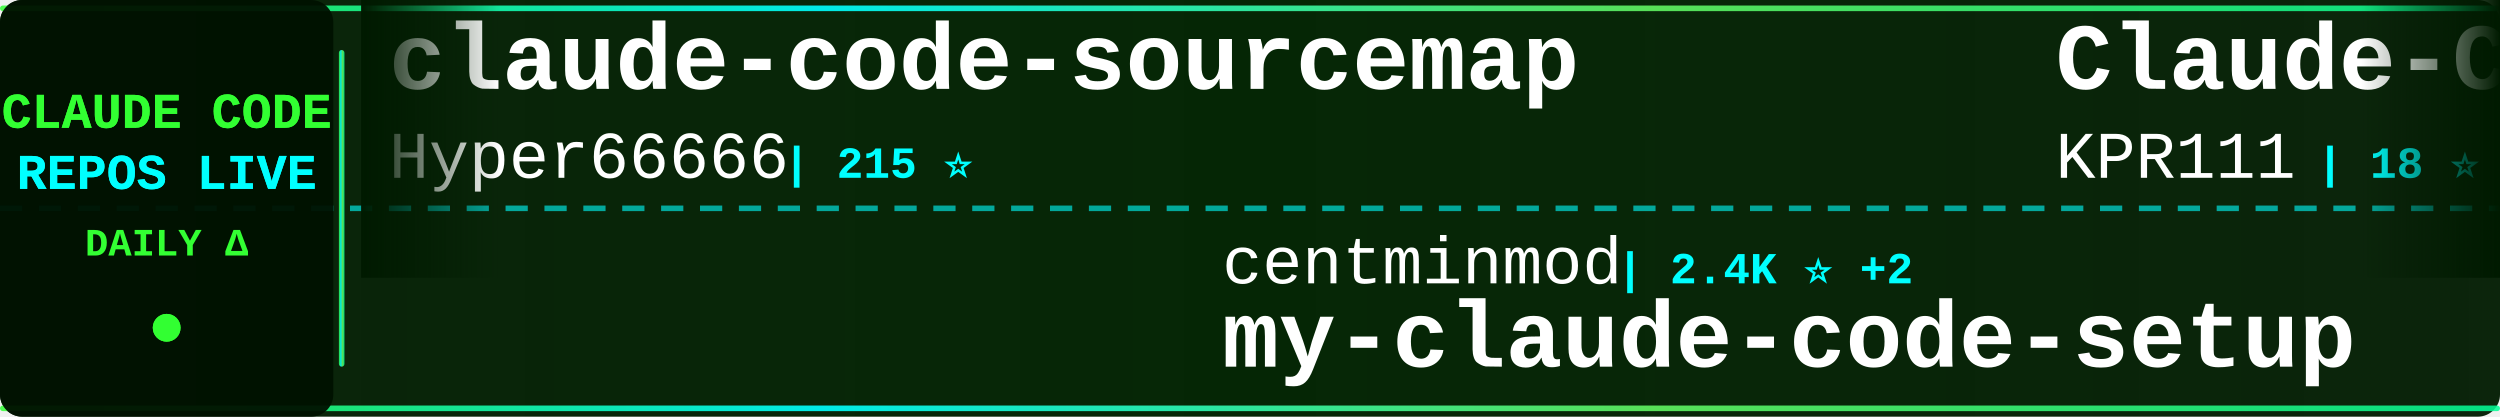
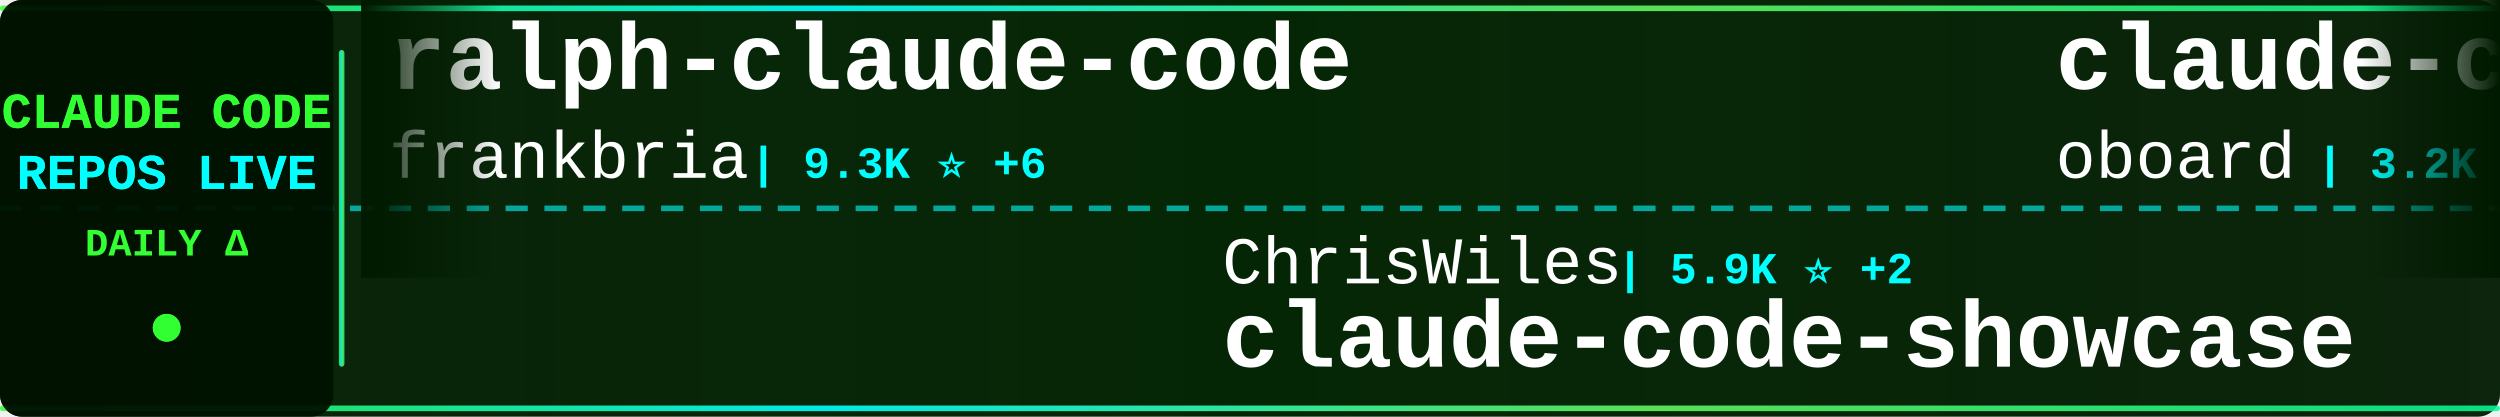
<svg xmlns="http://www.w3.org/2000/svg" width="900" height="150">
  <defs>
    <linearGradient id="tickerBg" x1="0%" y1="0%" x2="100%" y2="0%">
      <stop offset="0%" style="stop-color:#001a00;stop-opacity:0.95" />
      <stop offset="50%" style="stop-color:#002200;stop-opacity:0.98" />
      <stop offset="100%" style="stop-color:#001a00;stop-opacity:0.95" />
    </linearGradient>
    <linearGradient id="borderGrad" x1="0%" y1="0%" x2="100%" y2="0%">
      <stop offset="0%" style="stop-color:#33ff33;stop-opacity:0.85">
        <animate attributeName="stop-opacity" values="0.85;1;0.85" dur="2s" repeatCount="indefinite" />
      </stop>
      <stop offset="33%" style="stop-color:#00ffff;stop-opacity:0.9">
        <animate attributeName="stop-opacity" values="0.9;1;0.9" dur="2.2s" repeatCount="indefinite" />
      </stop>
      <stop offset="66%" style="stop-color:#66ff66;stop-opacity:0.85">
        <animate attributeName="stop-opacity" values="0.85;1;0.85" dur="1.8s" repeatCount="indefinite" />
      </stop>
      <stop offset="100%" style="stop-color:#00ff99;stop-opacity:0.85">
        <animate attributeName="stop-opacity" values="0.85;1;0.85" dur="2s" repeatCount="indefinite" />
      </stop>
    </linearGradient>
    <filter id="textGlow">
      <feGaussianBlur stdDeviation="0.1" result="coloredBlur" />
      <feMerge>
        <feMergeNode in="coloredBlur" />
        <feMergeNode in="SourceGraphic" />
      </feMerge>
    </filter>
    <filter id="metricGlow">
      <feGaussianBlur stdDeviation="0.2" result="coloredBlur" />
      <feMerge>
        <feMergeNode in="coloredBlur" />
        <feMergeNode in="SourceGraphic" />
      </feMerge>
    </filter>
    <linearGradient id="leftFade" x1="0%" y1="0%" x2="100%" y2="0%">
      <stop offset="0%" style="stop-color:#001a00;stop-opacity:1" />
      <stop offset="100%" style="stop-color:#001a00;stop-opacity:0" />
    </linearGradient>
    <linearGradient id="rightFade" x1="0%" y1="0%" x2="100%" y2="0%">
      <stop offset="0%" style="stop-color:#001a00;stop-opacity:0" />
      <stop offset="100%" style="stop-color:#001a00;stop-opacity:1" />
    </linearGradient>
  </defs>
  <rect width="900" height="150" fill="url(#tickerBg)" rx="8" />
  <rect x="0" y="2" width="900" height="2" fill="url(#borderGrad)" rx="1" />
  <rect x="0" y="146" width="900" height="2" fill="url(#borderGrad)" rx="1" />
  <line x1="0" y1="75" x2="900" y2="75" stroke="#00ffff" stroke-width="2" stroke-dasharray="8 6" opacity="0.6" />
  <rect x="0" y="0" width="120" height="150" fill="#001100" opacity="0.95" rx="8" />
  <text x="60" y="46" font-family="'Courier New', monospace" font-size="18" font-weight="bold" fill="#33ff33" text-anchor="middle" filter="url(#textGlow)">
    CLAUDE CODE
  </text>
  <text x="60" y="68" font-family="'Courier New', monospace" font-size="18" font-weight="bold" fill="#00ffff" text-anchor="middle" filter="url(#textGlow)">
    REPOS LIVE
  </text>
  <text x="60" y="92" font-family="'Courier New', monospace" font-size="14" font-weight="bold" fill="#33ff33" text-anchor="middle">
    DAILY Δ
  </text>
  <circle cx="60" cy="118" r="5" fill="#33ff33" filter="url(#metricGlow)">
    <animate attributeName="r" values="4;6;4" dur="1.5s" repeatCount="indefinite" />
    <animate attributeName="opacity" values="0.6;1;0.6" dur="1.5s" repeatCount="indefinite" />
  </circle>
  <rect x="122" y="18" width="2" height="114" fill="url(#borderGrad)" rx="1" />
  <clipPath id="tickerClip">
    <rect x="130" y="0" width="770" height="150" />
  </clipPath>
  <g clip-path="url(#tickerClip)">
    <g id="tickerItems">
      <animateTransform attributeName="transform" attributeType="XML" type="translate" from="0 0" to="-3000 0" dur="54s" repeatCount="indefinite" />
      <g transform="translate(0, 0)">
-         <text x="140" y="32" font-family="'Courier New', monospace" font-size="34" font-weight="bold" fill="#ffffff">claude-code-sourcemap</text>
-         <text x="140" y="64" font-family="'Courier New', monospace" font-size="24" font-weight="normal" fill="#ffffff" opacity="1.0">Hyper66666</text>
-         <text x="282" y="64" font-family="'Courier New', monospace" font-size="16" font-weight="bold" fill="#00ffff"> | 215 ⭐</text>
+         <text x="140" y="32" font-family="'Courier New', monospace" font-size="34" font-weight="bold" fill="#ffffff">ralph-claude-code</text>
+         <text x="140" y="64" font-family="'Courier New', monospace" font-size="24" font-weight="normal" fill="#ffffff" opacity="1.0">frankbria</text>
+         <text x="270" y="64" font-family="'Courier New', monospace" font-size="16" font-weight="bold" fill="#00ffff"> | 9.3K ⭐ +6</text>
      </g>
      <g transform="translate(300, 0)">
-         <text x="140" y="102" font-family="'Courier New', monospace" font-size="24" font-weight="normal" fill="#ffffff" opacity="1.0">centminmod</text>
-         <text x="282" y="102" font-family="'Courier New', monospace" font-size="16" font-weight="bold" fill="#00ffff"> | 2.4K ⭐ +2</text>
-         <text x="140" y="132" font-family="'Courier New', monospace" font-size="34" font-weight="bold" fill="#ffffff">my-claude-code-setup</text>
+         <text x="140" y="102" font-family="'Courier New', monospace" font-size="24" font-weight="normal" fill="#ffffff" opacity="1.0">ChrisWiles</text>
+         <text x="282" y="102" font-family="'Courier New', monospace" font-size="16" font-weight="bold" fill="#00ffff"> | 5.9K ⭐ +2</text>
+         <text x="140" y="132" font-family="'Courier New', monospace" font-size="34" font-weight="bold" fill="#ffffff">claude-code-showcase</text>
      </g>
      <g transform="translate(600, 0)">
-         <text x="140" y="32" font-family="'Courier New', monospace" font-size="34" font-weight="bold" fill="#ffffff">Claude-Code</text>
-         <text x="140" y="64" font-family="'Courier New', monospace" font-size="24" font-weight="normal" fill="#ffffff" opacity="1.0">KPR111</text>
-         <text x="234" y="64" font-family="'Courier New', monospace" font-size="16" font-weight="bold" fill="#00ffff"> | 18 ⭐</text>
+         <text x="140" y="32" font-family="'Courier New', monospace" font-size="34" font-weight="bold" fill="#ffffff">claude-code-rev</text>
+         <text x="140" y="64" font-family="'Courier New', monospace" font-size="24" font-weight="normal" fill="#ffffff" opacity="1.0">oboard</text>
+         <text x="234" y="64" font-family="'Courier New', monospace" font-size="16" font-weight="bold" fill="#00ffff"> | 3.2K ⭐ +4</text>
      </g>
      <g transform="translate(900, 0)">
-         <text x="140" y="102" font-family="'Courier New', monospace" font-size="24" font-weight="normal" fill="#ffffff" opacity="1.0">ykdojo</text>
-         <text x="234" y="102" font-family="'Courier New', monospace" font-size="16" font-weight="bold" fill="#00ffff"> | 8.6K ⭐ +8</text>
-         <text x="140" y="132" font-family="'Courier New', monospace" font-size="34" font-weight="bold" fill="#ffffff">claude-code-tips</text>
+         <text x="140" y="102" font-family="'Courier New', monospace" font-size="24" font-weight="normal" fill="#ffffff" opacity="1.0">anthropics</text>
+         <text x="282" y="102" font-family="'Courier New', monospace" font-size="16" font-weight="bold" fill="#00ffff"> | 130.9K ⭐ +257</text>
+         <text x="140" y="132" font-family="'Courier New', monospace" font-size="34" font-weight="bold" fill="#ffffff">claude-code</text>
      </g>
      <g transform="translate(1200, 0)">
-         <text x="140" y="32" font-family="'Courier New', monospace" font-size="34" font-weight="bold" fill="#ffffff">claude-code</text>
-         <text x="140" y="64" font-family="'Courier New', monospace" font-size="24" font-weight="normal" fill="#ffffff" opacity="1.0">lowcortisolprogrammer</text>
-         <text x="414" y="64" font-family="'Courier New', monospace" font-size="16" font-weight="bold" fill="#00ffff"> | 172 ⭐</text>
+         <text x="140" y="32" font-family="'Courier New', monospace" font-size="34" font-weight="bold" fill="#ffffff">awesome-claude-code</text>
+         <text x="140" y="64" font-family="'Courier New', monospace" font-size="24" font-weight="normal" fill="#ffffff" opacity="1.0">jqueryscript</text>
+         <text x="306" y="64" font-family="'Courier New', monospace" font-size="16" font-weight="bold" fill="#00ffff"> | 412 ⭐ +2</text>
      </g>
      <g transform="translate(1500, 0)">
-         <text x="140" y="102" font-family="'Courier New', monospace" font-size="24" font-weight="normal" fill="#ffffff" opacity="1.0">mehmoodosman</text>
-         <text x="306" y="102" font-family="'Courier New', monospace" font-size="16" font-weight="bold" fill="#00ffff"> | 169 ⭐</text>
-         <text x="140" y="132" font-family="'Courier New', monospace" font-size="34" font-weight="bold" fill="#ffffff">claude-code</text>
+         <text x="140" y="102" font-family="'Courier New', monospace" font-size="24" font-weight="normal" fill="#ffffff" opacity="1.0">feiskyer</text>
+         <text x="258" y="102" font-family="'Courier New', monospace" font-size="16" font-weight="bold" fill="#00ffff"> | 1.5K ⭐ +2</text>
+         <text x="140" y="132" font-family="'Courier New', monospace" font-size="34" font-weight="bold" fill="#ffffff">claude-code-settings</text>
      </g>
      <g transform="translate(1800, 0)">
-         <text x="140" y="32" font-family="'Courier New', monospace" font-size="34" font-weight="bold" fill="#ffffff">claude-code-source-code</text>
-         <text x="140" y="64" font-family="'Courier New', monospace" font-size="24" font-weight="normal" fill="#ffffff" opacity="1.0">777genius</text>
-         <text x="270" y="64" font-family="'Courier New', monospace" font-size="16" font-weight="bold" fill="#00ffff"> | 914 ⭐</text>
+         <text x="140" y="32" font-family="'Courier New', monospace" font-size="34" font-weight="bold" fill="#ffffff">claude-code</text>
+         <text x="140" y="64" font-family="'Courier New', monospace" font-size="24" font-weight="normal" fill="#ffffff" opacity="1.0">yasasbanukaofficial</text>
+         <text x="390" y="64" font-family="'Courier New', monospace" font-size="16" font-weight="bold" fill="#00ffff"> | 3.4K ⭐ +8</text>
      </g>
      <g transform="translate(2100, 0)">
-         <text x="140" y="102" font-family="'Courier New', monospace" font-size="24" font-weight="normal" fill="#ffffff" opacity="1.0">fuergaosi233</text>
-         <text x="306" y="102" font-family="'Courier New', monospace" font-size="16" font-weight="bold" fill="#00ffff"> | 2.7K ⭐ +1</text>
-         <text x="140" y="132" font-family="'Courier New', monospace" font-size="34" font-weight="bold" fill="#ffffff">claude-code-proxy</text>
+         <text x="140" y="102" font-family="'Courier New', monospace" font-size="24" font-weight="normal" fill="#ffffff" opacity="1.0">Cranot</text>
+         <text x="234" y="102" font-family="'Courier New', monospace" font-size="16" font-weight="bold" fill="#00ffff"> | 2.8K ⭐ +1</text>
+         <text x="140" y="132" font-family="'Courier New', monospace" font-size="34" font-weight="bold" fill="#ffffff">claude-code-guide</text>
      </g>
      <g transform="translate(2400, 0)">
-         <text x="140" y="32" font-family="'Courier New', monospace" font-size="34" font-weight="bold" fill="#ffffff">claude-code-hooks-master...</text>
-         <text x="140" y="64" font-family="'Courier New', monospace" font-size="24" font-weight="normal" fill="#ffffff" opacity="1.0">disler</text>
-         <text x="234" y="64" font-family="'Courier New', monospace" font-size="16" font-weight="bold" fill="#00ffff"> | 3.7K ⭐ +3</text>
+         <text x="140" y="32" font-family="'Courier New', monospace" font-size="34" font-weight="bold" fill="#ffffff">claude-code-source-build</text>
+         <text x="140" y="64" font-family="'Courier New', monospace" font-size="24" font-weight="normal" fill="#ffffff" opacity="1.0">andrew-kramer-inno</text>
+         <text x="378" y="64" font-family="'Courier New', monospace" font-size="16" font-weight="bold" fill="#00ffff"> | 592 ⭐</text>
      </g>
      <g transform="translate(2700, 0)">
-         <text x="140" y="102" font-family="'Courier New', monospace" font-size="24" font-weight="normal" fill="#ffffff" opacity="1.0">huangjia2019</text>
-         <text x="306" y="102" font-family="'Courier New', monospace" font-size="16" font-weight="bold" fill="#00ffff"> | 792 ⭐ +9</text>
-         <text x="140" y="132" font-family="'Courier New', monospace" font-size="34" font-weight="bold" fill="#ffffff">claude-code-engineering</text>
+         <text x="140" y="102" font-family="'Courier New', monospace" font-size="24" font-weight="normal" fill="#ffffff" opacity="1.0">777genius</text>
+         <text x="270" y="102" font-family="'Courier New', monospace" font-size="16" font-weight="bold" fill="#00ffff"> | 914 ⭐</text>
+         <text x="140" y="132" font-family="'Courier New', monospace" font-size="34" font-weight="bold" fill="#ffffff">claude-code-source-code</text>
      </g>
      <g transform="translate(3000, 0)">
-         <text x="140" y="32" font-family="'Courier New', monospace" font-size="34" font-weight="bold" fill="#ffffff">claude-code-sourcemap</text>
-         <text x="140" y="64" font-family="'Courier New', monospace" font-size="24" font-weight="normal" fill="#ffffff" opacity="1.0">Hyper66666</text>
-         <text x="282" y="64" font-family="'Courier New', monospace" font-size="16" font-weight="bold" fill="#00ffff"> | 215 ⭐</text>
+         <text x="140" y="32" font-family="'Courier New', monospace" font-size="34" font-weight="bold" fill="#ffffff">ralph-claude-code</text>
+         <text x="140" y="64" font-family="'Courier New', monospace" font-size="24" font-weight="normal" fill="#ffffff" opacity="1.0">frankbria</text>
+         <text x="270" y="64" font-family="'Courier New', monospace" font-size="16" font-weight="bold" fill="#00ffff"> | 9.3K ⭐ +6</text>
      </g>
      <g transform="translate(3300, 0)">
-         <text x="140" y="102" font-family="'Courier New', monospace" font-size="24" font-weight="normal" fill="#ffffff" opacity="1.0">centminmod</text>
-         <text x="282" y="102" font-family="'Courier New', monospace" font-size="16" font-weight="bold" fill="#00ffff"> | 2.4K ⭐ +2</text>
-         <text x="140" y="132" font-family="'Courier New', monospace" font-size="34" font-weight="bold" fill="#ffffff">my-claude-code-setup</text>
+         <text x="140" y="102" font-family="'Courier New', monospace" font-size="24" font-weight="normal" fill="#ffffff" opacity="1.0">ChrisWiles</text>
+         <text x="282" y="102" font-family="'Courier New', monospace" font-size="16" font-weight="bold" fill="#00ffff"> | 5.9K ⭐ +2</text>
+         <text x="140" y="132" font-family="'Courier New', monospace" font-size="34" font-weight="bold" fill="#ffffff">claude-code-showcase</text>
      </g>
      <g transform="translate(3600, 0)">
-         <text x="140" y="32" font-family="'Courier New', monospace" font-size="34" font-weight="bold" fill="#ffffff">Claude-Code</text>
-         <text x="140" y="64" font-family="'Courier New', monospace" font-size="24" font-weight="normal" fill="#ffffff" opacity="1.0">KPR111</text>
-         <text x="234" y="64" font-family="'Courier New', monospace" font-size="16" font-weight="bold" fill="#00ffff"> | 18 ⭐</text>
+         <text x="140" y="32" font-family="'Courier New', monospace" font-size="34" font-weight="bold" fill="#ffffff">claude-code-rev</text>
+         <text x="140" y="64" font-family="'Courier New', monospace" font-size="24" font-weight="normal" fill="#ffffff" opacity="1.0">oboard</text>
+         <text x="234" y="64" font-family="'Courier New', monospace" font-size="16" font-weight="bold" fill="#00ffff"> | 3.2K ⭐ +4</text>
      </g>
      <g transform="translate(3900, 0)">
-         <text x="140" y="102" font-family="'Courier New', monospace" font-size="24" font-weight="normal" fill="#ffffff" opacity="1.0">ykdojo</text>
-         <text x="234" y="102" font-family="'Courier New', monospace" font-size="16" font-weight="bold" fill="#00ffff"> | 8.6K ⭐ +8</text>
-         <text x="140" y="132" font-family="'Courier New', monospace" font-size="34" font-weight="bold" fill="#ffffff">claude-code-tips</text>
+         <text x="140" y="102" font-family="'Courier New', monospace" font-size="24" font-weight="normal" fill="#ffffff" opacity="1.0">anthropics</text>
+         <text x="282" y="102" font-family="'Courier New', monospace" font-size="16" font-weight="bold" fill="#00ffff"> | 130.9K ⭐ +257</text>
+         <text x="140" y="132" font-family="'Courier New', monospace" font-size="34" font-weight="bold" fill="#ffffff">claude-code</text>
      </g>
    </g>
  </g>
  <rect x="130" y="0" width="50" height="100" fill="url(#leftFade)" />
  <rect x="850" y="0" width="50" height="100" fill="url(#rightFade)" />
</svg>
